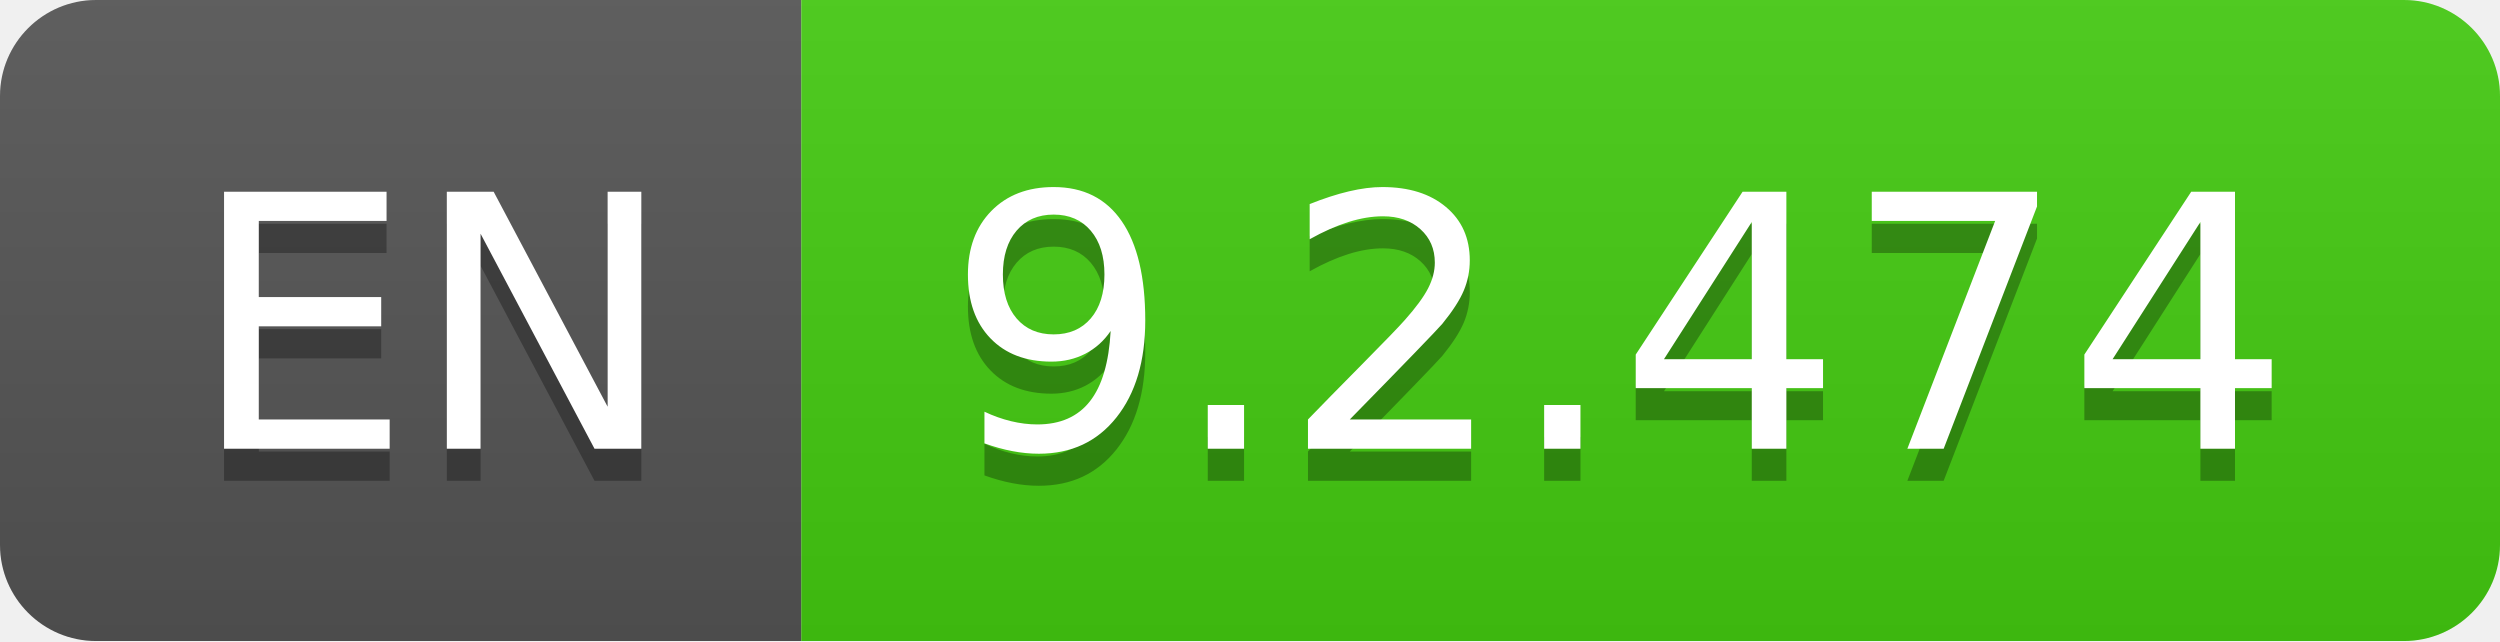
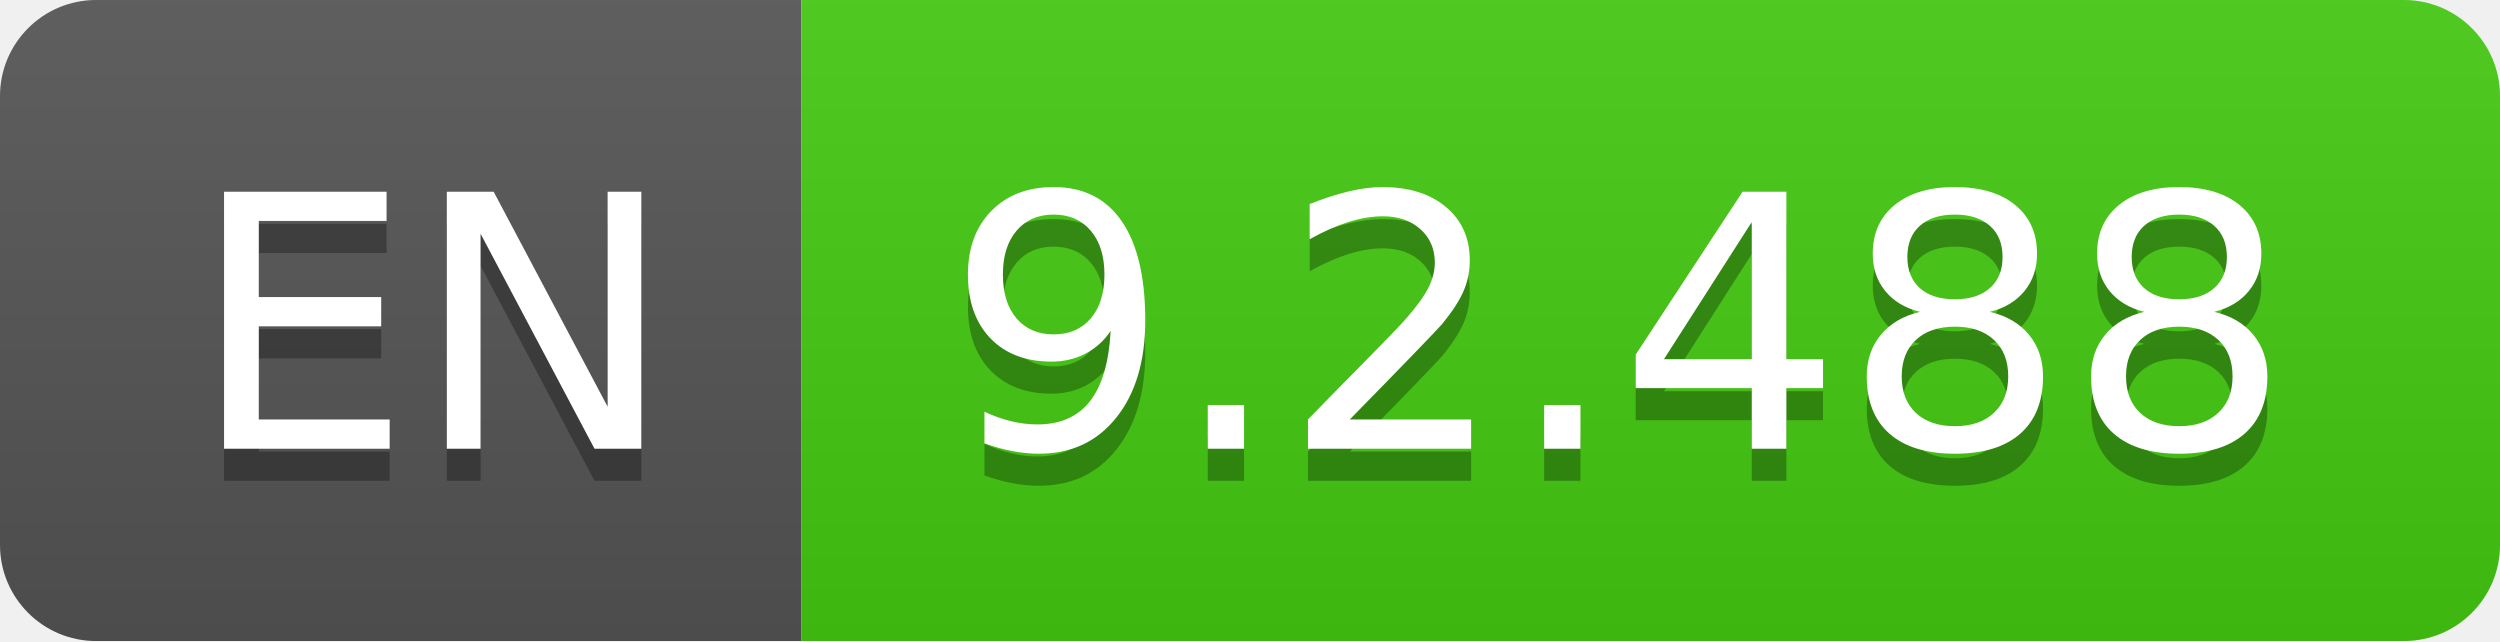
- <svg xmlns="http://www.w3.org/2000/svg" width="78" height="20" role="img" aria-label="EN: 9.2.474">
+ <svg xmlns="http://www.w3.org/2000/svg" width="78" height="20" role="img" aria-label="EN: 9.2.488">
  <linearGradient id="s" x2="0" y2="100%">
    <stop offset="0" stop-color="#bbb" stop-opacity=".1" />
    <stop offset="1" stop-opacity=".1" />
  </linearGradient>
  <clipPath id="r">
    <rect width="78" height="20" rx="3" fill="#fff" />
  </clipPath>
  <g clip-path="url(#r)">
    <rect width="25" height="20" fill="#555" />
    <rect x="25" width="53" height="20" fill="#4c1" />
    <rect width="78" height="20" fill="url(#s)" />
  </g>
  <g fill="#fff" text-anchor="middle" font-family="Verdana,Geneva,DejaVu Sans,sans-serif" text-rendering="geometricPrecision" font-size="110">
    <text aria-hidden="true" x="135" y="150" fill="#010101" fill-opacity=".3" transform="scale(.1)" textLength="150">EN</text>
    <text x="135" y="140" transform="scale(.1)" fill="#fff" textLength="150">EN</text>
-     <text aria-hidden="true" x="505" y="150" fill="#010101" fill-opacity=".3" transform="scale(.1)" textLength="430">9.2.474</text>
-     <text x="505" y="140" transform="scale(.1)" fill="#fff" textLength="430">9.2.474</text>
+     <text aria-hidden="true" x="505" y="150" fill="#010101" fill-opacity=".3" transform="scale(.1)" textLength="430">9.2.488</text>
+     <text x="505" y="140" transform="scale(.1)" fill="#fff" textLength="430">9.2.488</text>
  </g>
</svg>
